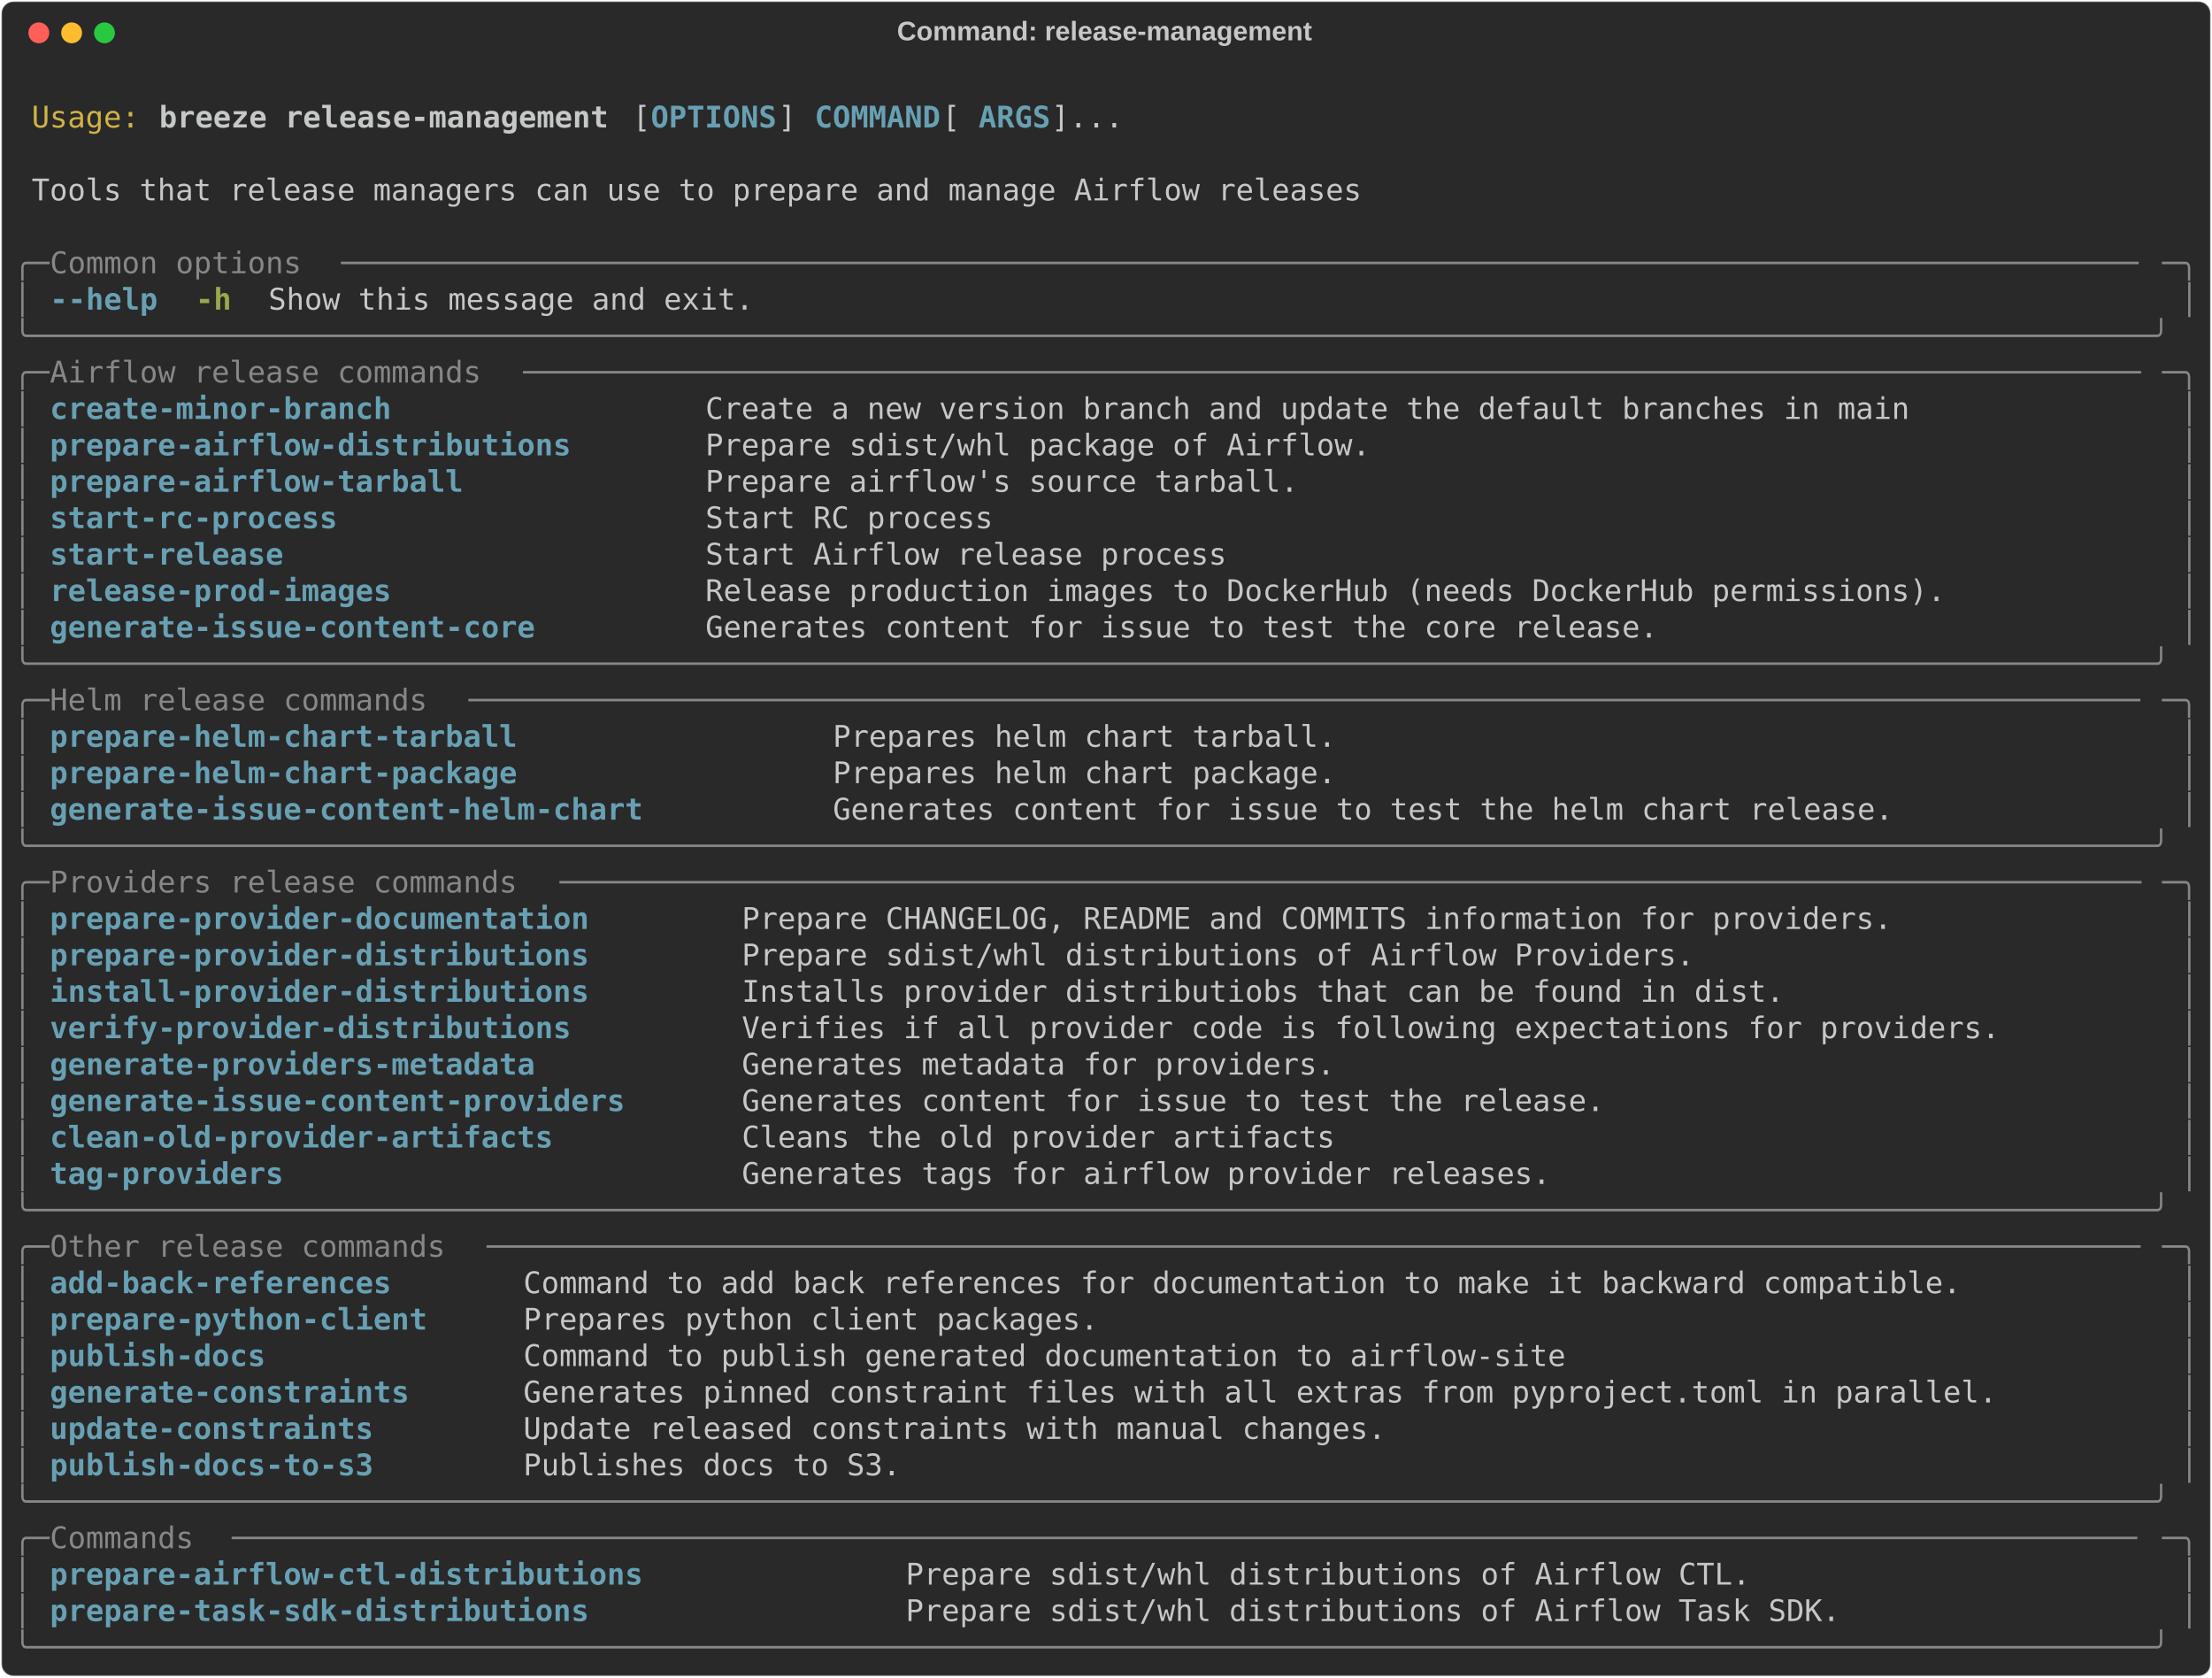
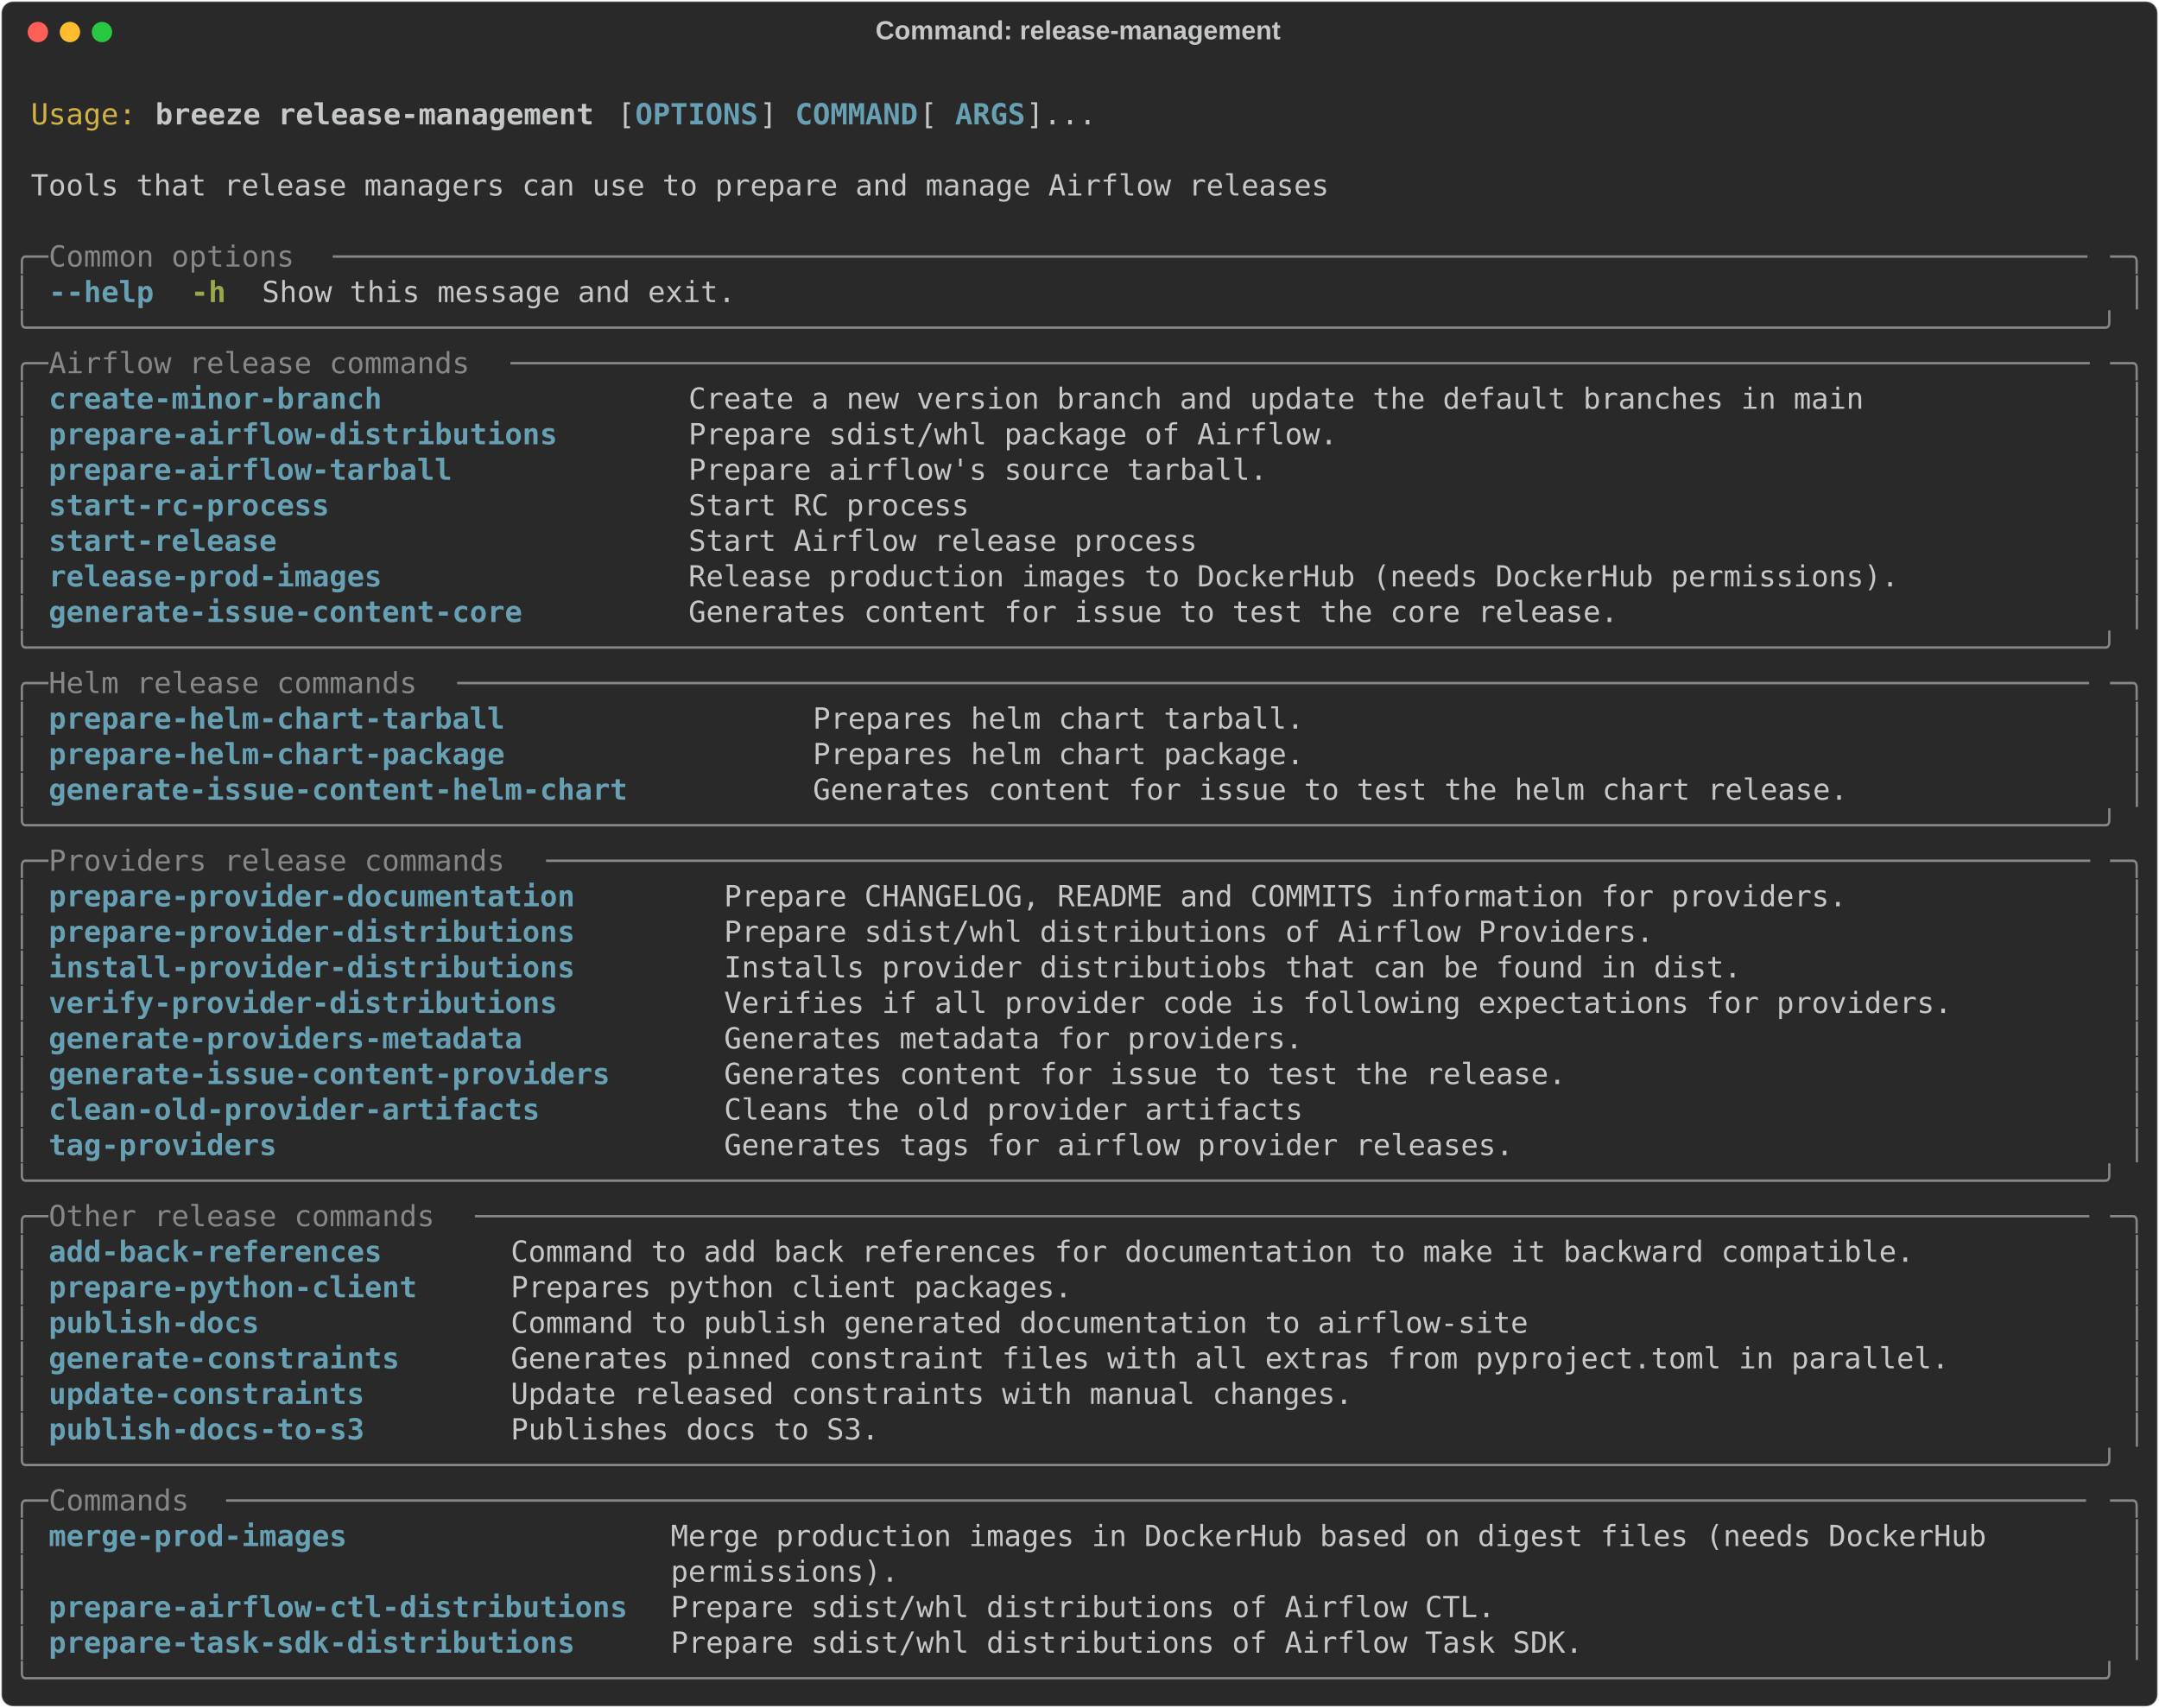
- <svg xmlns="http://www.w3.org/2000/svg" class="rich-terminal" viewBox="0 0 1482 1123.6">
+ <svg xmlns="http://www.w3.org/2000/svg" class="rich-terminal" viewBox="0 0 1482 1172.4">
  <style>

    @font-face {
        font-family: "Fira Code";
        src: local("FiraCode-Regular"),
                url("https://cdnjs.cloudflare.com/ajax/libs/firacode/6.2.0/woff2/FiraCode-Regular.woff2") format("woff2"),
                url("https://cdnjs.cloudflare.com/ajax/libs/firacode/6.2.0/woff/FiraCode-Regular.woff") format("woff");
        font-style: normal;
        font-weight: 400;
    }
    @font-face {
        font-family: "Fira Code";
        src: local("FiraCode-Bold"),
                url("https://cdnjs.cloudflare.com/ajax/libs/firacode/6.2.0/woff2/FiraCode-Bold.woff2") format("woff2"),
                url("https://cdnjs.cloudflare.com/ajax/libs/firacode/6.2.0/woff/FiraCode-Bold.woff") format("woff");
        font-style: bold;
        font-weight: 700;
    }

    .breeze-release-management-matrix {
        font-family: Fira Code, monospace;
        font-size: 20px;
        line-height: 24.4px;
        font-variant-east-asian: full-width;
    }

    .breeze-release-management-title {
        font-size: 18px;
        font-weight: bold;
        font-family: arial;
    }

    .breeze-release-management-r1 { fill: #c5c8c6 }
.breeze-release-management-r2 { fill: #d0b344 }
.breeze-release-management-r3 { fill: #c5c8c6;font-weight: bold }
.breeze-release-management-r4 { fill: #68a0b3;font-weight: bold }
.breeze-release-management-r5 { fill: #868887 }
.breeze-release-management-r6 { fill: #98a84b;font-weight: bold }
    </style>
  <defs>
    <clipPath id="breeze-release-management-clip-terminal">
-       <rect x="0" y="0" width="1463.0" height="1072.6" />
+       <rect x="0" y="0" width="1463.0" height="1121.4" />
    </clipPath>
    <clipPath id="breeze-release-management-line-0">
      <rect x="0" y="1.5" width="1464" height="24.65" />
    </clipPath>
    <clipPath id="breeze-release-management-line-1">
      <rect x="0" y="25.9" width="1464" height="24.65" />
    </clipPath>
    <clipPath id="breeze-release-management-line-2">
      <rect x="0" y="50.3" width="1464" height="24.65" />
    </clipPath>
    <clipPath id="breeze-release-management-line-3">
      <rect x="0" y="74.7" width="1464" height="24.65" />
    </clipPath>
    <clipPath id="breeze-release-management-line-4">
      <rect x="0" y="99.1" width="1464" height="24.65" />
    </clipPath>
    <clipPath id="breeze-release-management-line-5">
      <rect x="0" y="123.5" width="1464" height="24.65" />
    </clipPath>
    <clipPath id="breeze-release-management-line-6">
      <rect x="0" y="147.9" width="1464" height="24.65" />
    </clipPath>
    <clipPath id="breeze-release-management-line-7">
      <rect x="0" y="172.3" width="1464" height="24.65" />
    </clipPath>
    <clipPath id="breeze-release-management-line-8">
      <rect x="0" y="196.7" width="1464" height="24.65" />
    </clipPath>
    <clipPath id="breeze-release-management-line-9">
      <rect x="0" y="221.1" width="1464" height="24.65" />
    </clipPath>
    <clipPath id="breeze-release-management-line-10">
      <rect x="0" y="245.5" width="1464" height="24.65" />
    </clipPath>
    <clipPath id="breeze-release-management-line-11">
      <rect x="0" y="269.9" width="1464" height="24.65" />
    </clipPath>
    <clipPath id="breeze-release-management-line-12">
      <rect x="0" y="294.3" width="1464" height="24.65" />
    </clipPath>
    <clipPath id="breeze-release-management-line-13">
      <rect x="0" y="318.7" width="1464" height="24.65" />
    </clipPath>
    <clipPath id="breeze-release-management-line-14">
      <rect x="0" y="343.1" width="1464" height="24.65" />
    </clipPath>
    <clipPath id="breeze-release-management-line-15">
      <rect x="0" y="367.5" width="1464" height="24.65" />
    </clipPath>
    <clipPath id="breeze-release-management-line-16">
      <rect x="0" y="391.9" width="1464" height="24.65" />
    </clipPath>
    <clipPath id="breeze-release-management-line-17">
      <rect x="0" y="416.3" width="1464" height="24.65" />
    </clipPath>
    <clipPath id="breeze-release-management-line-18">
      <rect x="0" y="440.7" width="1464" height="24.65" />
    </clipPath>
    <clipPath id="breeze-release-management-line-19">
      <rect x="0" y="465.1" width="1464" height="24.65" />
    </clipPath>
    <clipPath id="breeze-release-management-line-20">
      <rect x="0" y="489.5" width="1464" height="24.65" />
    </clipPath>
    <clipPath id="breeze-release-management-line-21">
      <rect x="0" y="513.9" width="1464" height="24.65" />
    </clipPath>
    <clipPath id="breeze-release-management-line-22">
      <rect x="0" y="538.3" width="1464" height="24.65" />
    </clipPath>
    <clipPath id="breeze-release-management-line-23">
      <rect x="0" y="562.7" width="1464" height="24.65" />
    </clipPath>
    <clipPath id="breeze-release-management-line-24">
      <rect x="0" y="587.1" width="1464" height="24.65" />
    </clipPath>
    <clipPath id="breeze-release-management-line-25">
      <rect x="0" y="611.5" width="1464" height="24.65" />
    </clipPath>
    <clipPath id="breeze-release-management-line-26">
      <rect x="0" y="635.9" width="1464" height="24.65" />
    </clipPath>
    <clipPath id="breeze-release-management-line-27">
      <rect x="0" y="660.3" width="1464" height="24.65" />
    </clipPath>
    <clipPath id="breeze-release-management-line-28">
      <rect x="0" y="684.7" width="1464" height="24.65" />
    </clipPath>
    <clipPath id="breeze-release-management-line-29">
      <rect x="0" y="709.1" width="1464" height="24.65" />
    </clipPath>
    <clipPath id="breeze-release-management-line-30">
      <rect x="0" y="733.5" width="1464" height="24.65" />
    </clipPath>
    <clipPath id="breeze-release-management-line-31">
      <rect x="0" y="757.9" width="1464" height="24.65" />
    </clipPath>
    <clipPath id="breeze-release-management-line-32">
      <rect x="0" y="782.3" width="1464" height="24.65" />
    </clipPath>
    <clipPath id="breeze-release-management-line-33">
      <rect x="0" y="806.7" width="1464" height="24.65" />
    </clipPath>
    <clipPath id="breeze-release-management-line-34">
      <rect x="0" y="831.1" width="1464" height="24.65" />
    </clipPath>
    <clipPath id="breeze-release-management-line-35">
      <rect x="0" y="855.5" width="1464" height="24.65" />
    </clipPath>
    <clipPath id="breeze-release-management-line-36">
      <rect x="0" y="879.9" width="1464" height="24.65" />
    </clipPath>
    <clipPath id="breeze-release-management-line-37">
      <rect x="0" y="904.3" width="1464" height="24.65" />
    </clipPath>
    <clipPath id="breeze-release-management-line-38">
      <rect x="0" y="928.7" width="1464" height="24.65" />
    </clipPath>
    <clipPath id="breeze-release-management-line-39">
      <rect x="0" y="953.1" width="1464" height="24.65" />
    </clipPath>
    <clipPath id="breeze-release-management-line-40">
      <rect x="0" y="977.5" width="1464" height="24.65" />
    </clipPath>
    <clipPath id="breeze-release-management-line-41">
      <rect x="0" y="1001.9" width="1464" height="24.65" />
    </clipPath>
    <clipPath id="breeze-release-management-line-42">
      <rect x="0" y="1026.3" width="1464" height="24.65" />
    </clipPath>
+     <clipPath id="breeze-release-management-line-43">
+       <rect x="0" y="1050.7" width="1464" height="24.65" />
+     </clipPath>
+     <clipPath id="breeze-release-management-line-44">
+       <rect x="0" y="1075.1" width="1464" height="24.65" />
+     </clipPath>
  </defs>
-   <rect fill="#292929" stroke="rgba(255,255,255,0.35)" stroke-width="1" x="1" y="1" width="1480" height="1121.6" rx="8" />
+   <rect fill="#292929" stroke="rgba(255,255,255,0.35)" stroke-width="1" x="1" y="1" width="1480" height="1170.4" rx="8" />
  <text class="breeze-release-management-title" fill="#c5c8c6" text-anchor="middle" x="740" y="27">Command: release-management</text>
  <g transform="translate(26,22)">
    <circle cx="0" cy="0" r="7" fill="#ff5f57" />
    <circle cx="22" cy="0" r="7" fill="#febc2e" />
    <circle cx="44" cy="0" r="7" fill="#28c840" />
  </g>
  <g transform="translate(9, 41)" clip-path="url(#breeze-release-management-clip-terminal)">
    <g class="breeze-release-management-matrix">
      <text class="breeze-release-management-r1" x="1464" y="20" textLength="12.2" clip-path="url(#breeze-release-management-line-0)">
</text>
      <text class="breeze-release-management-r2" x="12.2" y="44.4" textLength="73.2" clip-path="url(#breeze-release-management-line-1)">Usage:</text>
      <text class="breeze-release-management-r3" x="97.6" y="44.4" textLength="305" clip-path="url(#breeze-release-management-line-1)">breeze release-management</text>
      <text class="breeze-release-management-r1" x="414.8" y="44.4" textLength="12.2" clip-path="url(#breeze-release-management-line-1)">[</text>
      <text class="breeze-release-management-r4" x="427" y="44.4" textLength="85.4" clip-path="url(#breeze-release-management-line-1)">OPTIONS</text>
      <text class="breeze-release-management-r1" x="512.4" y="44.4" textLength="24.4" clip-path="url(#breeze-release-management-line-1)">] </text>
      <text class="breeze-release-management-r4" x="536.8" y="44.4" textLength="85.4" clip-path="url(#breeze-release-management-line-1)">COMMAND</text>
      <text class="breeze-release-management-r1" x="622.2" y="44.4" textLength="24.4" clip-path="url(#breeze-release-management-line-1)"> [</text>
      <text class="breeze-release-management-r4" x="646.6" y="44.4" textLength="48.8" clip-path="url(#breeze-release-management-line-1)">ARGS</text>
      <text class="breeze-release-management-r1" x="695.4" y="44.4" textLength="48.8" clip-path="url(#breeze-release-management-line-1)">]...</text>
      <text class="breeze-release-management-r1" x="1464" y="44.4" textLength="12.2" clip-path="url(#breeze-release-management-line-1)">
</text>
      <text class="breeze-release-management-r1" x="1464" y="68.8" textLength="12.2" clip-path="url(#breeze-release-management-line-2)">
</text>
      <text class="breeze-release-management-r1" x="12.2" y="93.2" textLength="902.8" clip-path="url(#breeze-release-management-line-3)">Tools that release managers can use to prepare and manage Airflow releases</text>
      <text class="breeze-release-management-r1" x="1464" y="93.2" textLength="12.2" clip-path="url(#breeze-release-management-line-3)">
</text>
      <text class="breeze-release-management-r1" x="1464" y="117.6" textLength="12.2" clip-path="url(#breeze-release-management-line-4)">
</text>
      <text class="breeze-release-management-r5" x="0" y="142" textLength="24.4" clip-path="url(#breeze-release-management-line-5)">╭─</text>
      <text class="breeze-release-management-r5" x="24.4" y="142" textLength="195.2" clip-path="url(#breeze-release-management-line-5)"> Common options </text>
      <text class="breeze-release-management-r5" x="219.6" y="142" textLength="1220" clip-path="url(#breeze-release-management-line-5)">────────────────────────────────────────────────────────────────────────────────────────────────────</text>
      <text class="breeze-release-management-r5" x="1439.6" y="142" textLength="24.4" clip-path="url(#breeze-release-management-line-5)">─╮</text>
      <text class="breeze-release-management-r1" x="1464" y="142" textLength="12.2" clip-path="url(#breeze-release-management-line-5)">
</text>
      <text class="breeze-release-management-r5" x="0" y="166.4" textLength="12.2" clip-path="url(#breeze-release-management-line-6)">│</text>
      <text class="breeze-release-management-r4" x="24.4" y="166.4" textLength="73.2" clip-path="url(#breeze-release-management-line-6)">--help</text>
      <text class="breeze-release-management-r6" x="122" y="166.4" textLength="24.4" clip-path="url(#breeze-release-management-line-6)">-h</text>
      <text class="breeze-release-management-r1" x="170.8" y="166.4" textLength="329.4" clip-path="url(#breeze-release-management-line-6)">Show this message and exit.</text>
      <text class="breeze-release-management-r5" x="1451.8" y="166.4" textLength="12.2" clip-path="url(#breeze-release-management-line-6)">│</text>
      <text class="breeze-release-management-r1" x="1464" y="166.4" textLength="12.2" clip-path="url(#breeze-release-management-line-6)">
</text>
      <text class="breeze-release-management-r5" x="0" y="190.8" textLength="1464" clip-path="url(#breeze-release-management-line-7)">╰──────────────────────────────────────────────────────────────────────────────────────────────────────────────────────╯</text>
      <text class="breeze-release-management-r1" x="1464" y="190.8" textLength="12.2" clip-path="url(#breeze-release-management-line-7)">
</text>
      <text class="breeze-release-management-r5" x="0" y="215.2" textLength="24.4" clip-path="url(#breeze-release-management-line-8)">╭─</text>
      <text class="breeze-release-management-r5" x="24.4" y="215.2" textLength="317.2" clip-path="url(#breeze-release-management-line-8)"> Airflow release commands </text>
      <text class="breeze-release-management-r5" x="341.6" y="215.2" textLength="1098" clip-path="url(#breeze-release-management-line-8)">──────────────────────────────────────────────────────────────────────────────────────────</text>
      <text class="breeze-release-management-r5" x="1439.6" y="215.2" textLength="24.4" clip-path="url(#breeze-release-management-line-8)">─╮</text>
      <text class="breeze-release-management-r1" x="1464" y="215.2" textLength="12.2" clip-path="url(#breeze-release-management-line-8)">
</text>
      <text class="breeze-release-management-r5" x="0" y="239.6" textLength="12.2" clip-path="url(#breeze-release-management-line-9)">│</text>
      <text class="breeze-release-management-r4" x="24.4" y="239.6" textLength="414.8" clip-path="url(#breeze-release-management-line-9)">create-minor-branch               </text>
      <text class="breeze-release-management-r1" x="463.6" y="239.6" textLength="976" clip-path="url(#breeze-release-management-line-9)">Create a new version branch and update the default branches in main             </text>
      <text class="breeze-release-management-r5" x="1451.8" y="239.6" textLength="12.2" clip-path="url(#breeze-release-management-line-9)">│</text>
      <text class="breeze-release-management-r1" x="1464" y="239.6" textLength="12.2" clip-path="url(#breeze-release-management-line-9)">
</text>
      <text class="breeze-release-management-r5" x="0" y="264" textLength="12.2" clip-path="url(#breeze-release-management-line-10)">│</text>
      <text class="breeze-release-management-r4" x="24.4" y="264" textLength="414.8" clip-path="url(#breeze-release-management-line-10)">prepare-airflow-distributions     </text>
      <text class="breeze-release-management-r1" x="463.6" y="264" textLength="976" clip-path="url(#breeze-release-management-line-10)">Prepare sdist/whl package of Airflow.                                           </text>
      <text class="breeze-release-management-r5" x="1451.8" y="264" textLength="12.2" clip-path="url(#breeze-release-management-line-10)">│</text>
      <text class="breeze-release-management-r1" x="1464" y="264" textLength="12.2" clip-path="url(#breeze-release-management-line-10)">
</text>
      <text class="breeze-release-management-r5" x="0" y="288.4" textLength="12.2" clip-path="url(#breeze-release-management-line-11)">│</text>
      <text class="breeze-release-management-r4" x="24.4" y="288.4" textLength="414.8" clip-path="url(#breeze-release-management-line-11)">prepare-airflow-tarball           </text>
      <text class="breeze-release-management-r1" x="463.6" y="288.4" textLength="976" clip-path="url(#breeze-release-management-line-11)">Prepare airflow's source tarball.                                               </text>
      <text class="breeze-release-management-r5" x="1451.8" y="288.4" textLength="12.2" clip-path="url(#breeze-release-management-line-11)">│</text>
      <text class="breeze-release-management-r1" x="1464" y="288.4" textLength="12.2" clip-path="url(#breeze-release-management-line-11)">
</text>
      <text class="breeze-release-management-r5" x="0" y="312.8" textLength="12.2" clip-path="url(#breeze-release-management-line-12)">│</text>
      <text class="breeze-release-management-r4" x="24.4" y="312.8" textLength="414.8" clip-path="url(#breeze-release-management-line-12)">start-rc-process                  </text>
      <text class="breeze-release-management-r1" x="463.6" y="312.8" textLength="976" clip-path="url(#breeze-release-management-line-12)">Start RC process                                                                </text>
      <text class="breeze-release-management-r5" x="1451.8" y="312.8" textLength="12.2" clip-path="url(#breeze-release-management-line-12)">│</text>
      <text class="breeze-release-management-r1" x="1464" y="312.8" textLength="12.2" clip-path="url(#breeze-release-management-line-12)">
</text>
      <text class="breeze-release-management-r5" x="0" y="337.2" textLength="12.2" clip-path="url(#breeze-release-management-line-13)">│</text>
      <text class="breeze-release-management-r4" x="24.4" y="337.2" textLength="414.8" clip-path="url(#breeze-release-management-line-13)">start-release                     </text>
      <text class="breeze-release-management-r1" x="463.6" y="337.2" textLength="976" clip-path="url(#breeze-release-management-line-13)">Start Airflow release process                                                   </text>
      <text class="breeze-release-management-r5" x="1451.8" y="337.2" textLength="12.2" clip-path="url(#breeze-release-management-line-13)">│</text>
      <text class="breeze-release-management-r1" x="1464" y="337.2" textLength="12.2" clip-path="url(#breeze-release-management-line-13)">
</text>
      <text class="breeze-release-management-r5" x="0" y="361.6" textLength="12.2" clip-path="url(#breeze-release-management-line-14)">│</text>
      <text class="breeze-release-management-r4" x="24.4" y="361.6" textLength="414.8" clip-path="url(#breeze-release-management-line-14)">release-prod-images               </text>
      <text class="breeze-release-management-r1" x="463.6" y="361.6" textLength="976" clip-path="url(#breeze-release-management-line-14)">Release production images to DockerHub (needs DockerHub permissions).           </text>
      <text class="breeze-release-management-r5" x="1451.8" y="361.6" textLength="12.2" clip-path="url(#breeze-release-management-line-14)">│</text>
      <text class="breeze-release-management-r1" x="1464" y="361.6" textLength="12.2" clip-path="url(#breeze-release-management-line-14)">
</text>
      <text class="breeze-release-management-r5" x="0" y="386" textLength="12.2" clip-path="url(#breeze-release-management-line-15)">│</text>
      <text class="breeze-release-management-r4" x="24.4" y="386" textLength="414.8" clip-path="url(#breeze-release-management-line-15)">generate-issue-content-core       </text>
      <text class="breeze-release-management-r1" x="463.6" y="386" textLength="976" clip-path="url(#breeze-release-management-line-15)">Generates content for issue to test the core release.                           </text>
      <text class="breeze-release-management-r5" x="1451.8" y="386" textLength="12.2" clip-path="url(#breeze-release-management-line-15)">│</text>
      <text class="breeze-release-management-r1" x="1464" y="386" textLength="12.2" clip-path="url(#breeze-release-management-line-15)">
</text>
      <text class="breeze-release-management-r5" x="0" y="410.4" textLength="1464" clip-path="url(#breeze-release-management-line-16)">╰──────────────────────────────────────────────────────────────────────────────────────────────────────────────────────╯</text>
      <text class="breeze-release-management-r1" x="1464" y="410.4" textLength="12.2" clip-path="url(#breeze-release-management-line-16)">
</text>
      <text class="breeze-release-management-r5" x="0" y="434.8" textLength="24.4" clip-path="url(#breeze-release-management-line-17)">╭─</text>
      <text class="breeze-release-management-r5" x="24.4" y="434.8" textLength="280.6" clip-path="url(#breeze-release-management-line-17)"> Helm release commands </text>
      <text class="breeze-release-management-r5" x="305" y="434.8" textLength="1134.6" clip-path="url(#breeze-release-management-line-17)">─────────────────────────────────────────────────────────────────────────────────────────────</text>
      <text class="breeze-release-management-r5" x="1439.6" y="434.8" textLength="24.4" clip-path="url(#breeze-release-management-line-17)">─╮</text>
      <text class="breeze-release-management-r1" x="1464" y="434.8" textLength="12.2" clip-path="url(#breeze-release-management-line-17)">
</text>
      <text class="breeze-release-management-r5" x="0" y="459.2" textLength="12.2" clip-path="url(#breeze-release-management-line-18)">│</text>
      <text class="breeze-release-management-r4" x="24.4" y="459.2" textLength="500.2" clip-path="url(#breeze-release-management-line-18)">prepare-helm-chart-tarball               </text>
      <text class="breeze-release-management-r1" x="549" y="459.2" textLength="890.6" clip-path="url(#breeze-release-management-line-18)">Prepares helm chart tarball.                                             </text>
      <text class="breeze-release-management-r5" x="1451.8" y="459.2" textLength="12.2" clip-path="url(#breeze-release-management-line-18)">│</text>
      <text class="breeze-release-management-r1" x="1464" y="459.2" textLength="12.2" clip-path="url(#breeze-release-management-line-18)">
</text>
      <text class="breeze-release-management-r5" x="0" y="483.6" textLength="12.2" clip-path="url(#breeze-release-management-line-19)">│</text>
      <text class="breeze-release-management-r4" x="24.4" y="483.6" textLength="500.2" clip-path="url(#breeze-release-management-line-19)">prepare-helm-chart-package               </text>
      <text class="breeze-release-management-r1" x="549" y="483.6" textLength="890.6" clip-path="url(#breeze-release-management-line-19)">Prepares helm chart package.                                             </text>
      <text class="breeze-release-management-r5" x="1451.8" y="483.6" textLength="12.2" clip-path="url(#breeze-release-management-line-19)">│</text>
      <text class="breeze-release-management-r1" x="1464" y="483.6" textLength="12.2" clip-path="url(#breeze-release-management-line-19)">
</text>
      <text class="breeze-release-management-r5" x="0" y="508" textLength="12.2" clip-path="url(#breeze-release-management-line-20)">│</text>
      <text class="breeze-release-management-r4" x="24.4" y="508" textLength="500.2" clip-path="url(#breeze-release-management-line-20)">generate-issue-content-helm-chart        </text>
      <text class="breeze-release-management-r1" x="549" y="508" textLength="890.6" clip-path="url(#breeze-release-management-line-20)">Generates content for issue to test the helm chart release.              </text>
      <text class="breeze-release-management-r5" x="1451.8" y="508" textLength="12.2" clip-path="url(#breeze-release-management-line-20)">│</text>
      <text class="breeze-release-management-r1" x="1464" y="508" textLength="12.2" clip-path="url(#breeze-release-management-line-20)">
</text>
      <text class="breeze-release-management-r5" x="0" y="532.4" textLength="1464" clip-path="url(#breeze-release-management-line-21)">╰──────────────────────────────────────────────────────────────────────────────────────────────────────────────────────╯</text>
      <text class="breeze-release-management-r1" x="1464" y="532.4" textLength="12.2" clip-path="url(#breeze-release-management-line-21)">
</text>
      <text class="breeze-release-management-r5" x="0" y="556.8" textLength="24.4" clip-path="url(#breeze-release-management-line-22)">╭─</text>
      <text class="breeze-release-management-r5" x="24.4" y="556.8" textLength="341.6" clip-path="url(#breeze-release-management-line-22)"> Providers release commands </text>
      <text class="breeze-release-management-r5" x="366" y="556.8" textLength="1073.6" clip-path="url(#breeze-release-management-line-22)">────────────────────────────────────────────────────────────────────────────────────────</text>
      <text class="breeze-release-management-r5" x="1439.6" y="556.8" textLength="24.4" clip-path="url(#breeze-release-management-line-22)">─╮</text>
      <text class="breeze-release-management-r1" x="1464" y="556.8" textLength="12.2" clip-path="url(#breeze-release-management-line-22)">
</text>
      <text class="breeze-release-management-r5" x="0" y="581.2" textLength="12.2" clip-path="url(#breeze-release-management-line-23)">│</text>
      <text class="breeze-release-management-r4" x="24.4" y="581.2" textLength="439.2" clip-path="url(#breeze-release-management-line-23)">prepare-provider-documentation      </text>
      <text class="breeze-release-management-r1" x="488" y="581.2" textLength="951.6" clip-path="url(#breeze-release-management-line-23)">Prepare CHANGELOG, README and COMMITS information for providers.              </text>
      <text class="breeze-release-management-r5" x="1451.8" y="581.2" textLength="12.2" clip-path="url(#breeze-release-management-line-23)">│</text>
      <text class="breeze-release-management-r1" x="1464" y="581.2" textLength="12.2" clip-path="url(#breeze-release-management-line-23)">
</text>
      <text class="breeze-release-management-r5" x="0" y="605.6" textLength="12.2" clip-path="url(#breeze-release-management-line-24)">│</text>
      <text class="breeze-release-management-r4" x="24.4" y="605.6" textLength="439.2" clip-path="url(#breeze-release-management-line-24)">prepare-provider-distributions      </text>
      <text class="breeze-release-management-r1" x="488" y="605.6" textLength="951.6" clip-path="url(#breeze-release-management-line-24)">Prepare sdist/whl distributions of Airflow Providers.                         </text>
      <text class="breeze-release-management-r5" x="1451.8" y="605.6" textLength="12.2" clip-path="url(#breeze-release-management-line-24)">│</text>
      <text class="breeze-release-management-r1" x="1464" y="605.6" textLength="12.2" clip-path="url(#breeze-release-management-line-24)">
</text>
      <text class="breeze-release-management-r5" x="0" y="630" textLength="12.2" clip-path="url(#breeze-release-management-line-25)">│</text>
      <text class="breeze-release-management-r4" x="24.4" y="630" textLength="439.2" clip-path="url(#breeze-release-management-line-25)">install-provider-distributions      </text>
      <text class="breeze-release-management-r1" x="488" y="630" textLength="951.6" clip-path="url(#breeze-release-management-line-25)">Installs provider distributiobs that can be found in dist.                    </text>
      <text class="breeze-release-management-r5" x="1451.8" y="630" textLength="12.2" clip-path="url(#breeze-release-management-line-25)">│</text>
      <text class="breeze-release-management-r1" x="1464" y="630" textLength="12.2" clip-path="url(#breeze-release-management-line-25)">
</text>
      <text class="breeze-release-management-r5" x="0" y="654.4" textLength="12.2" clip-path="url(#breeze-release-management-line-26)">│</text>
      <text class="breeze-release-management-r4" x="24.4" y="654.4" textLength="439.2" clip-path="url(#breeze-release-management-line-26)">verify-provider-distributions       </text>
      <text class="breeze-release-management-r1" x="488" y="654.4" textLength="951.6" clip-path="url(#breeze-release-management-line-26)">Verifies if all provider code is following expectations for providers.        </text>
      <text class="breeze-release-management-r5" x="1451.8" y="654.4" textLength="12.2" clip-path="url(#breeze-release-management-line-26)">│</text>
      <text class="breeze-release-management-r1" x="1464" y="654.4" textLength="12.2" clip-path="url(#breeze-release-management-line-26)">
</text>
      <text class="breeze-release-management-r5" x="0" y="678.8" textLength="12.2" clip-path="url(#breeze-release-management-line-27)">│</text>
      <text class="breeze-release-management-r4" x="24.4" y="678.8" textLength="439.2" clip-path="url(#breeze-release-management-line-27)">generate-providers-metadata         </text>
      <text class="breeze-release-management-r1" x="488" y="678.8" textLength="951.6" clip-path="url(#breeze-release-management-line-27)">Generates metadata for providers.                                             </text>
      <text class="breeze-release-management-r5" x="1451.8" y="678.8" textLength="12.2" clip-path="url(#breeze-release-management-line-27)">│</text>
      <text class="breeze-release-management-r1" x="1464" y="678.8" textLength="12.2" clip-path="url(#breeze-release-management-line-27)">
</text>
      <text class="breeze-release-management-r5" x="0" y="703.2" textLength="12.2" clip-path="url(#breeze-release-management-line-28)">│</text>
      <text class="breeze-release-management-r4" x="24.4" y="703.2" textLength="439.2" clip-path="url(#breeze-release-management-line-28)">generate-issue-content-providers    </text>
      <text class="breeze-release-management-r1" x="488" y="703.2" textLength="951.6" clip-path="url(#breeze-release-management-line-28)">Generates content for issue to test the release.                              </text>
      <text class="breeze-release-management-r5" x="1451.8" y="703.2" textLength="12.2" clip-path="url(#breeze-release-management-line-28)">│</text>
      <text class="breeze-release-management-r1" x="1464" y="703.2" textLength="12.2" clip-path="url(#breeze-release-management-line-28)">
</text>
      <text class="breeze-release-management-r5" x="0" y="727.6" textLength="12.2" clip-path="url(#breeze-release-management-line-29)">│</text>
      <text class="breeze-release-management-r4" x="24.4" y="727.6" textLength="439.2" clip-path="url(#breeze-release-management-line-29)">clean-old-provider-artifacts        </text>
      <text class="breeze-release-management-r1" x="488" y="727.6" textLength="951.6" clip-path="url(#breeze-release-management-line-29)">Cleans the old provider artifacts                                             </text>
      <text class="breeze-release-management-r5" x="1451.8" y="727.6" textLength="12.2" clip-path="url(#breeze-release-management-line-29)">│</text>
      <text class="breeze-release-management-r1" x="1464" y="727.6" textLength="12.2" clip-path="url(#breeze-release-management-line-29)">
</text>
      <text class="breeze-release-management-r5" x="0" y="752" textLength="12.2" clip-path="url(#breeze-release-management-line-30)">│</text>
      <text class="breeze-release-management-r4" x="24.4" y="752" textLength="439.2" clip-path="url(#breeze-release-management-line-30)">tag-providers                       </text>
      <text class="breeze-release-management-r1" x="488" y="752" textLength="951.6" clip-path="url(#breeze-release-management-line-30)">Generates tags for airflow provider releases.                                 </text>
      <text class="breeze-release-management-r5" x="1451.8" y="752" textLength="12.2" clip-path="url(#breeze-release-management-line-30)">│</text>
      <text class="breeze-release-management-r1" x="1464" y="752" textLength="12.2" clip-path="url(#breeze-release-management-line-30)">
</text>
      <text class="breeze-release-management-r5" x="0" y="776.4" textLength="1464" clip-path="url(#breeze-release-management-line-31)">╰──────────────────────────────────────────────────────────────────────────────────────────────────────────────────────╯</text>
      <text class="breeze-release-management-r1" x="1464" y="776.4" textLength="12.2" clip-path="url(#breeze-release-management-line-31)">
</text>
      <text class="breeze-release-management-r5" x="0" y="800.8" textLength="24.4" clip-path="url(#breeze-release-management-line-32)">╭─</text>
      <text class="breeze-release-management-r5" x="24.4" y="800.8" textLength="292.8" clip-path="url(#breeze-release-management-line-32)"> Other release commands </text>
      <text class="breeze-release-management-r5" x="317.2" y="800.8" textLength="1122.4" clip-path="url(#breeze-release-management-line-32)">────────────────────────────────────────────────────────────────────────────────────────────</text>
      <text class="breeze-release-management-r5" x="1439.6" y="800.8" textLength="24.4" clip-path="url(#breeze-release-management-line-32)">─╮</text>
      <text class="breeze-release-management-r1" x="1464" y="800.8" textLength="12.2" clip-path="url(#breeze-release-management-line-32)">
</text>
      <text class="breeze-release-management-r5" x="0" y="825.2" textLength="12.2" clip-path="url(#breeze-release-management-line-33)">│</text>
      <text class="breeze-release-management-r4" x="24.4" y="825.2" textLength="292.8" clip-path="url(#breeze-release-management-line-33)">add-back-references     </text>
      <text class="breeze-release-management-r1" x="341.6" y="825.2" textLength="1098" clip-path="url(#breeze-release-management-line-33)">Command to add back references for documentation to make it backward compatible.          </text>
      <text class="breeze-release-management-r5" x="1451.8" y="825.2" textLength="12.2" clip-path="url(#breeze-release-management-line-33)">│</text>
      <text class="breeze-release-management-r1" x="1464" y="825.2" textLength="12.2" clip-path="url(#breeze-release-management-line-33)">
</text>
      <text class="breeze-release-management-r5" x="0" y="849.6" textLength="12.2" clip-path="url(#breeze-release-management-line-34)">│</text>
      <text class="breeze-release-management-r4" x="24.4" y="849.6" textLength="292.8" clip-path="url(#breeze-release-management-line-34)">prepare-python-client   </text>
      <text class="breeze-release-management-r1" x="341.6" y="849.6" textLength="1098" clip-path="url(#breeze-release-management-line-34)">Prepares python client packages.                                                          </text>
      <text class="breeze-release-management-r5" x="1451.8" y="849.6" textLength="12.2" clip-path="url(#breeze-release-management-line-34)">│</text>
      <text class="breeze-release-management-r1" x="1464" y="849.6" textLength="12.2" clip-path="url(#breeze-release-management-line-34)">
</text>
      <text class="breeze-release-management-r5" x="0" y="874" textLength="12.2" clip-path="url(#breeze-release-management-line-35)">│</text>
      <text class="breeze-release-management-r4" x="24.4" y="874" textLength="292.8" clip-path="url(#breeze-release-management-line-35)">publish-docs            </text>
      <text class="breeze-release-management-r1" x="341.6" y="874" textLength="1098" clip-path="url(#breeze-release-management-line-35)">Command to publish generated documentation to airflow-site                                </text>
      <text class="breeze-release-management-r5" x="1451.8" y="874" textLength="12.2" clip-path="url(#breeze-release-management-line-35)">│</text>
      <text class="breeze-release-management-r1" x="1464" y="874" textLength="12.2" clip-path="url(#breeze-release-management-line-35)">
</text>
      <text class="breeze-release-management-r5" x="0" y="898.4" textLength="12.2" clip-path="url(#breeze-release-management-line-36)">│</text>
      <text class="breeze-release-management-r4" x="24.4" y="898.4" textLength="292.8" clip-path="url(#breeze-release-management-line-36)">generate-constraints    </text>
      <text class="breeze-release-management-r1" x="341.6" y="898.4" textLength="1098" clip-path="url(#breeze-release-management-line-36)">Generates pinned constraint files with all extras from pyproject.toml in parallel.        </text>
      <text class="breeze-release-management-r5" x="1451.8" y="898.4" textLength="12.2" clip-path="url(#breeze-release-management-line-36)">│</text>
      <text class="breeze-release-management-r1" x="1464" y="898.4" textLength="12.2" clip-path="url(#breeze-release-management-line-36)">
</text>
      <text class="breeze-release-management-r5" x="0" y="922.8" textLength="12.2" clip-path="url(#breeze-release-management-line-37)">│</text>
      <text class="breeze-release-management-r4" x="24.4" y="922.8" textLength="292.8" clip-path="url(#breeze-release-management-line-37)">update-constraints      </text>
      <text class="breeze-release-management-r1" x="341.6" y="922.8" textLength="1098" clip-path="url(#breeze-release-management-line-37)">Update released constraints with manual changes.                                          </text>
      <text class="breeze-release-management-r5" x="1451.8" y="922.8" textLength="12.2" clip-path="url(#breeze-release-management-line-37)">│</text>
      <text class="breeze-release-management-r1" x="1464" y="922.8" textLength="12.2" clip-path="url(#breeze-release-management-line-37)">
</text>
      <text class="breeze-release-management-r5" x="0" y="947.2" textLength="12.2" clip-path="url(#breeze-release-management-line-38)">│</text>
      <text class="breeze-release-management-r4" x="24.4" y="947.2" textLength="292.8" clip-path="url(#breeze-release-management-line-38)">publish-docs-to-s3      </text>
      <text class="breeze-release-management-r1" x="341.6" y="947.2" textLength="1098" clip-path="url(#breeze-release-management-line-38)">Publishes docs to S3.                                                                     </text>
      <text class="breeze-release-management-r5" x="1451.8" y="947.2" textLength="12.2" clip-path="url(#breeze-release-management-line-38)">│</text>
      <text class="breeze-release-management-r1" x="1464" y="947.2" textLength="12.2" clip-path="url(#breeze-release-management-line-38)">
</text>
      <text class="breeze-release-management-r5" x="0" y="971.6" textLength="1464" clip-path="url(#breeze-release-management-line-39)">╰──────────────────────────────────────────────────────────────────────────────────────────────────────────────────────╯</text>
      <text class="breeze-release-management-r1" x="1464" y="971.6" textLength="12.2" clip-path="url(#breeze-release-management-line-39)">
</text>
      <text class="breeze-release-management-r5" x="0" y="996" textLength="24.4" clip-path="url(#breeze-release-management-line-40)">╭─</text>
      <text class="breeze-release-management-r5" x="24.4" y="996" textLength="122" clip-path="url(#breeze-release-management-line-40)"> Commands </text>
      <text class="breeze-release-management-r5" x="146.4" y="996" textLength="1293.2" clip-path="url(#breeze-release-management-line-40)">──────────────────────────────────────────────────────────────────────────────────────────────────────────</text>
      <text class="breeze-release-management-r5" x="1439.6" y="996" textLength="24.4" clip-path="url(#breeze-release-management-line-40)">─╮</text>
      <text class="breeze-release-management-r1" x="1464" y="996" textLength="12.2" clip-path="url(#breeze-release-management-line-40)">
</text>
      <text class="breeze-release-management-r5" x="0" y="1020.4" textLength="12.2" clip-path="url(#breeze-release-management-line-41)">│</text>
-       <text class="breeze-release-management-r4" x="24.4" y="1020.4" textLength="549" clip-path="url(#breeze-release-management-line-41)">prepare-airflow-ctl-distributions            </text>
-       <text class="breeze-release-management-r1" x="597.8" y="1020.4" textLength="841.8" clip-path="url(#breeze-release-management-line-41)">Prepare sdist/whl distributions of Airflow CTL.                      </text>
+       <text class="breeze-release-management-r4" x="24.4" y="1020.4" textLength="402.6" clip-path="url(#breeze-release-management-line-41)">merge-prod-images                </text>
+       <text class="breeze-release-management-r1" x="451.4" y="1020.4" textLength="988.2" clip-path="url(#breeze-release-management-line-41)">Merge production images in DockerHub based on digest files (needs DockerHub      </text>
      <text class="breeze-release-management-r5" x="1451.8" y="1020.4" textLength="12.2" clip-path="url(#breeze-release-management-line-41)">│</text>
      <text class="breeze-release-management-r1" x="1464" y="1020.4" textLength="12.2" clip-path="url(#breeze-release-management-line-41)">
</text>
      <text class="breeze-release-management-r5" x="0" y="1044.8" textLength="12.2" clip-path="url(#breeze-release-management-line-42)">│</text>
-       <text class="breeze-release-management-r4" x="24.4" y="1044.8" textLength="549" clip-path="url(#breeze-release-management-line-42)">prepare-task-sdk-distributions               </text>
-       <text class="breeze-release-management-r1" x="597.8" y="1044.8" textLength="841.8" clip-path="url(#breeze-release-management-line-42)">Prepare sdist/whl distributions of Airflow Task SDK.                 </text>
+       <text class="breeze-release-management-r1" x="451.4" y="1044.8" textLength="988.2" clip-path="url(#breeze-release-management-line-42)">permissions).                                                                    </text>
      <text class="breeze-release-management-r5" x="1451.8" y="1044.8" textLength="12.2" clip-path="url(#breeze-release-management-line-42)">│</text>
      <text class="breeze-release-management-r1" x="1464" y="1044.8" textLength="12.2" clip-path="url(#breeze-release-management-line-42)">
</text>
-       <text class="breeze-release-management-r5" x="0" y="1069.2" textLength="1464" clip-path="url(#breeze-release-management-line-43)">╰──────────────────────────────────────────────────────────────────────────────────────────────────────────────────────╯</text>
+       <text class="breeze-release-management-r5" x="0" y="1069.2" textLength="12.2" clip-path="url(#breeze-release-management-line-43)">│</text>
+       <text class="breeze-release-management-r4" x="24.4" y="1069.2" textLength="402.6" clip-path="url(#breeze-release-management-line-43)">prepare-airflow-ctl-distributions</text>
+       <text class="breeze-release-management-r1" x="451.4" y="1069.2" textLength="988.2" clip-path="url(#breeze-release-management-line-43)">Prepare sdist/whl distributions of Airflow CTL.                                  </text>
+       <text class="breeze-release-management-r5" x="1451.8" y="1069.2" textLength="12.2" clip-path="url(#breeze-release-management-line-43)">│</text>
      <text class="breeze-release-management-r1" x="1464" y="1069.2" textLength="12.2" clip-path="url(#breeze-release-management-line-43)">
+ </text>
+       <text class="breeze-release-management-r5" x="0" y="1093.6" textLength="12.2" clip-path="url(#breeze-release-management-line-44)">│</text>
+       <text class="breeze-release-management-r4" x="24.4" y="1093.6" textLength="402.6" clip-path="url(#breeze-release-management-line-44)">prepare-task-sdk-distributions   </text>
+       <text class="breeze-release-management-r1" x="451.4" y="1093.6" textLength="988.2" clip-path="url(#breeze-release-management-line-44)">Prepare sdist/whl distributions of Airflow Task SDK.                             </text>
+       <text class="breeze-release-management-r5" x="1451.8" y="1093.6" textLength="12.2" clip-path="url(#breeze-release-management-line-44)">│</text>
+       <text class="breeze-release-management-r1" x="1464" y="1093.6" textLength="12.2" clip-path="url(#breeze-release-management-line-44)">
+ </text>
+       <text class="breeze-release-management-r5" x="0" y="1118" textLength="1464" clip-path="url(#breeze-release-management-line-45)">╰──────────────────────────────────────────────────────────────────────────────────────────────────────────────────────╯</text>
+       <text class="breeze-release-management-r1" x="1464" y="1118" textLength="12.2" clip-path="url(#breeze-release-management-line-45)">
</text>
    </g>
  </g>
</svg>
